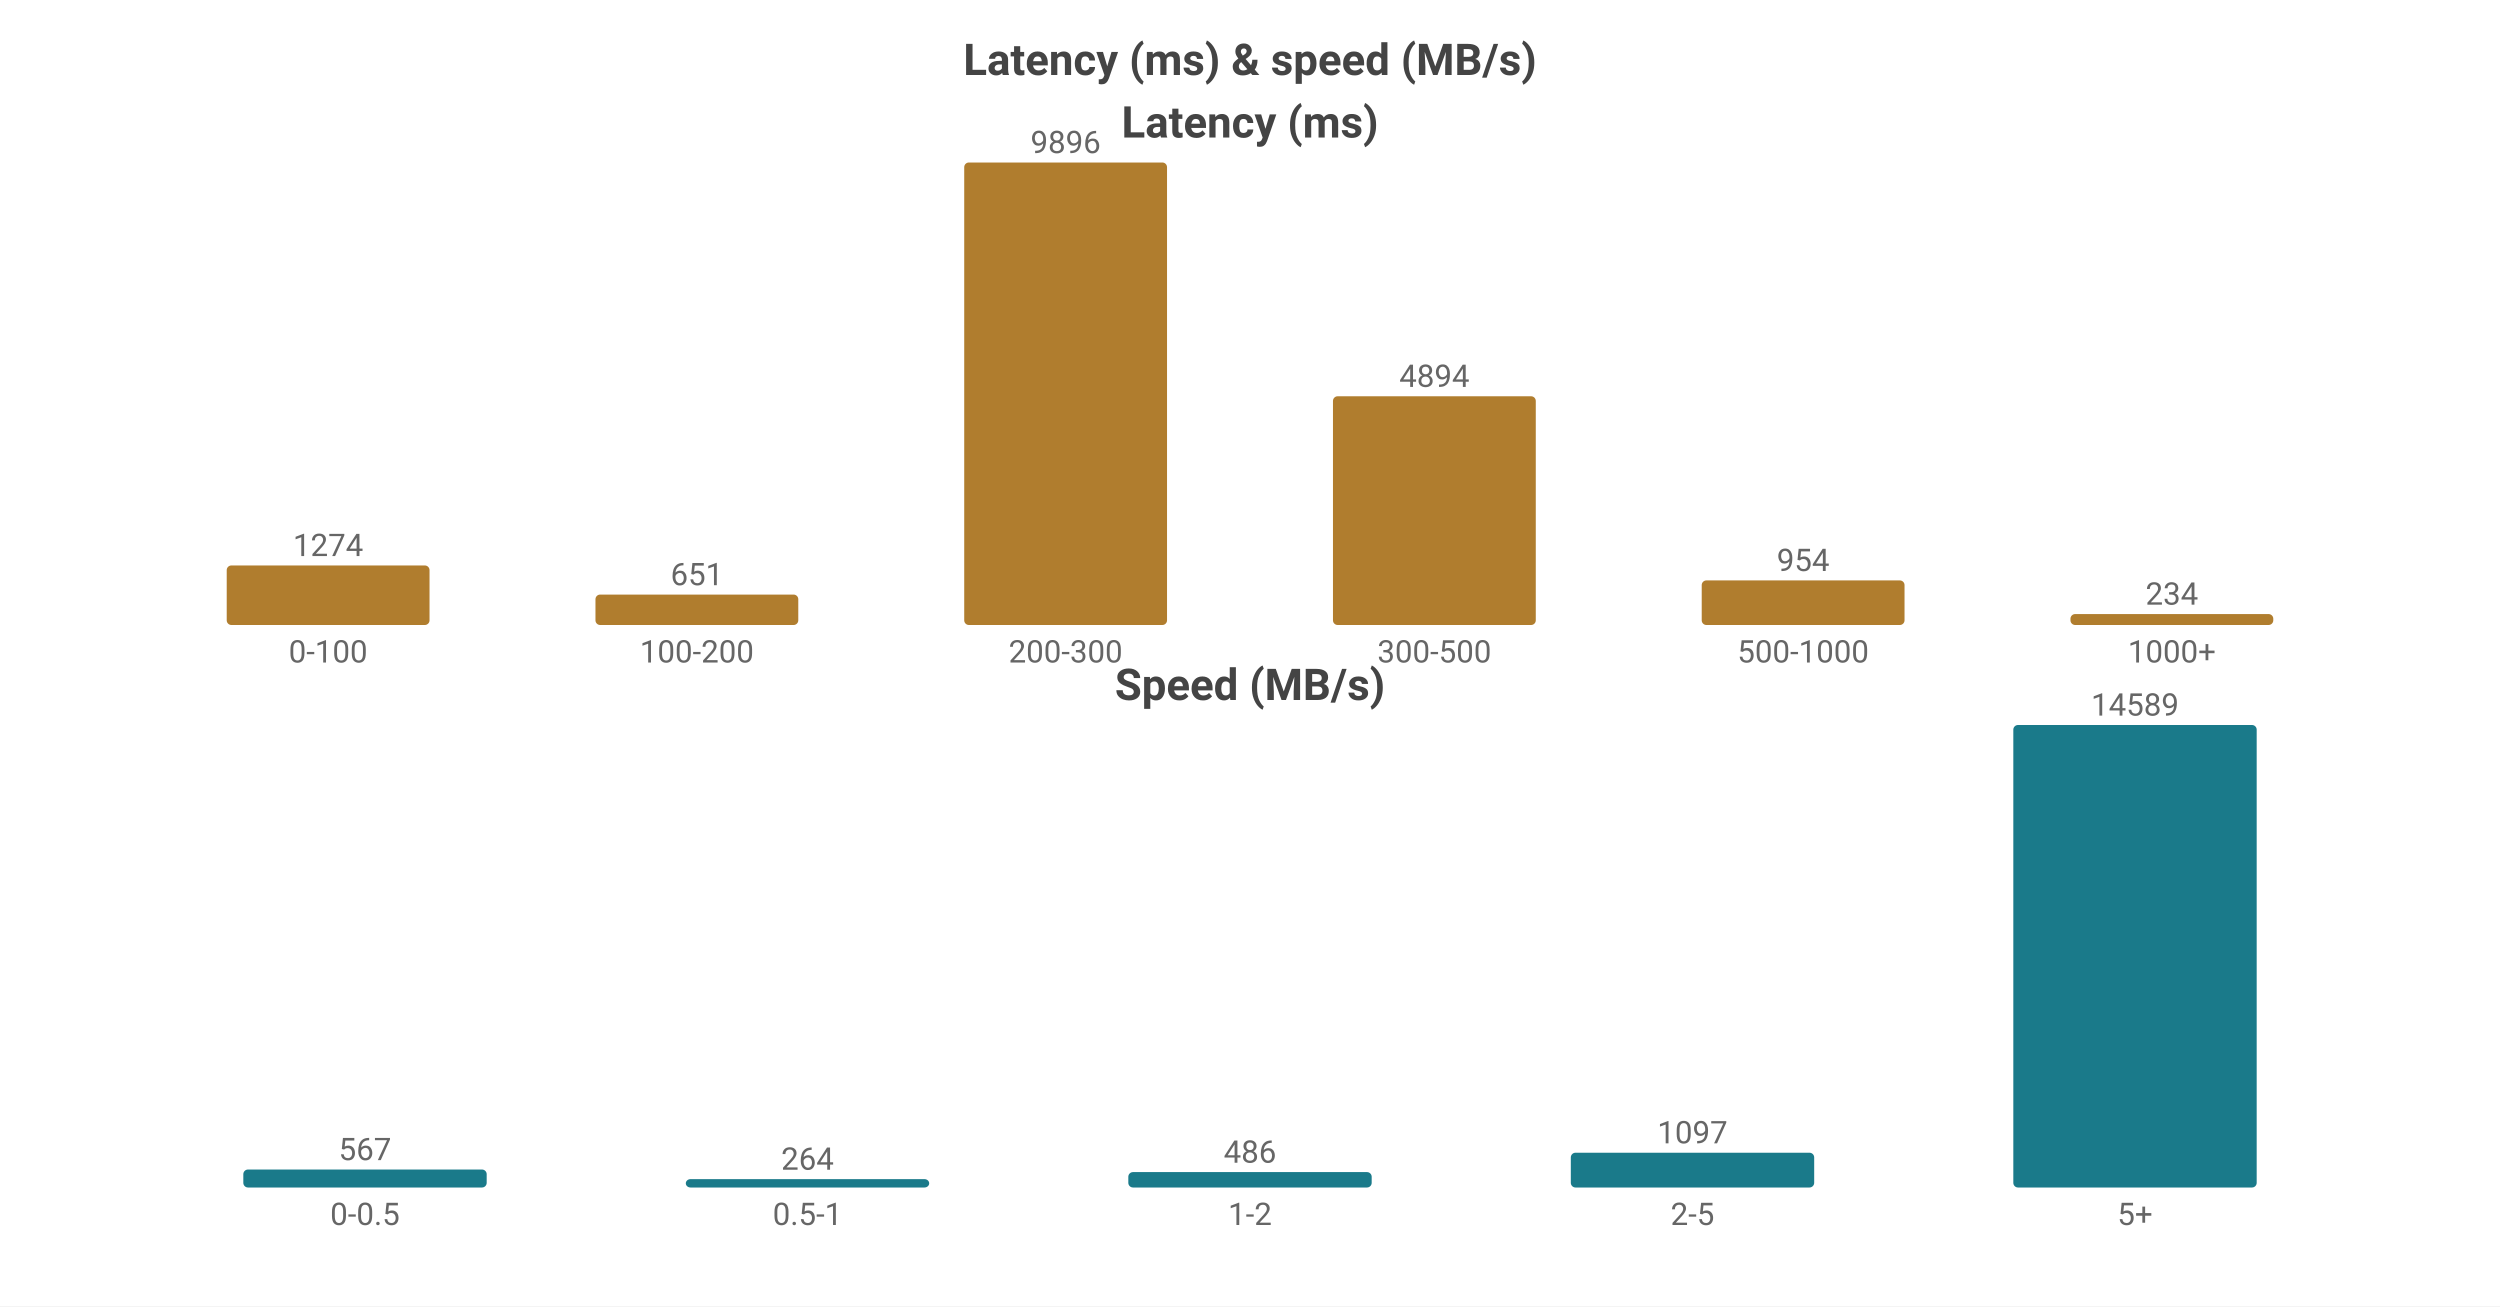
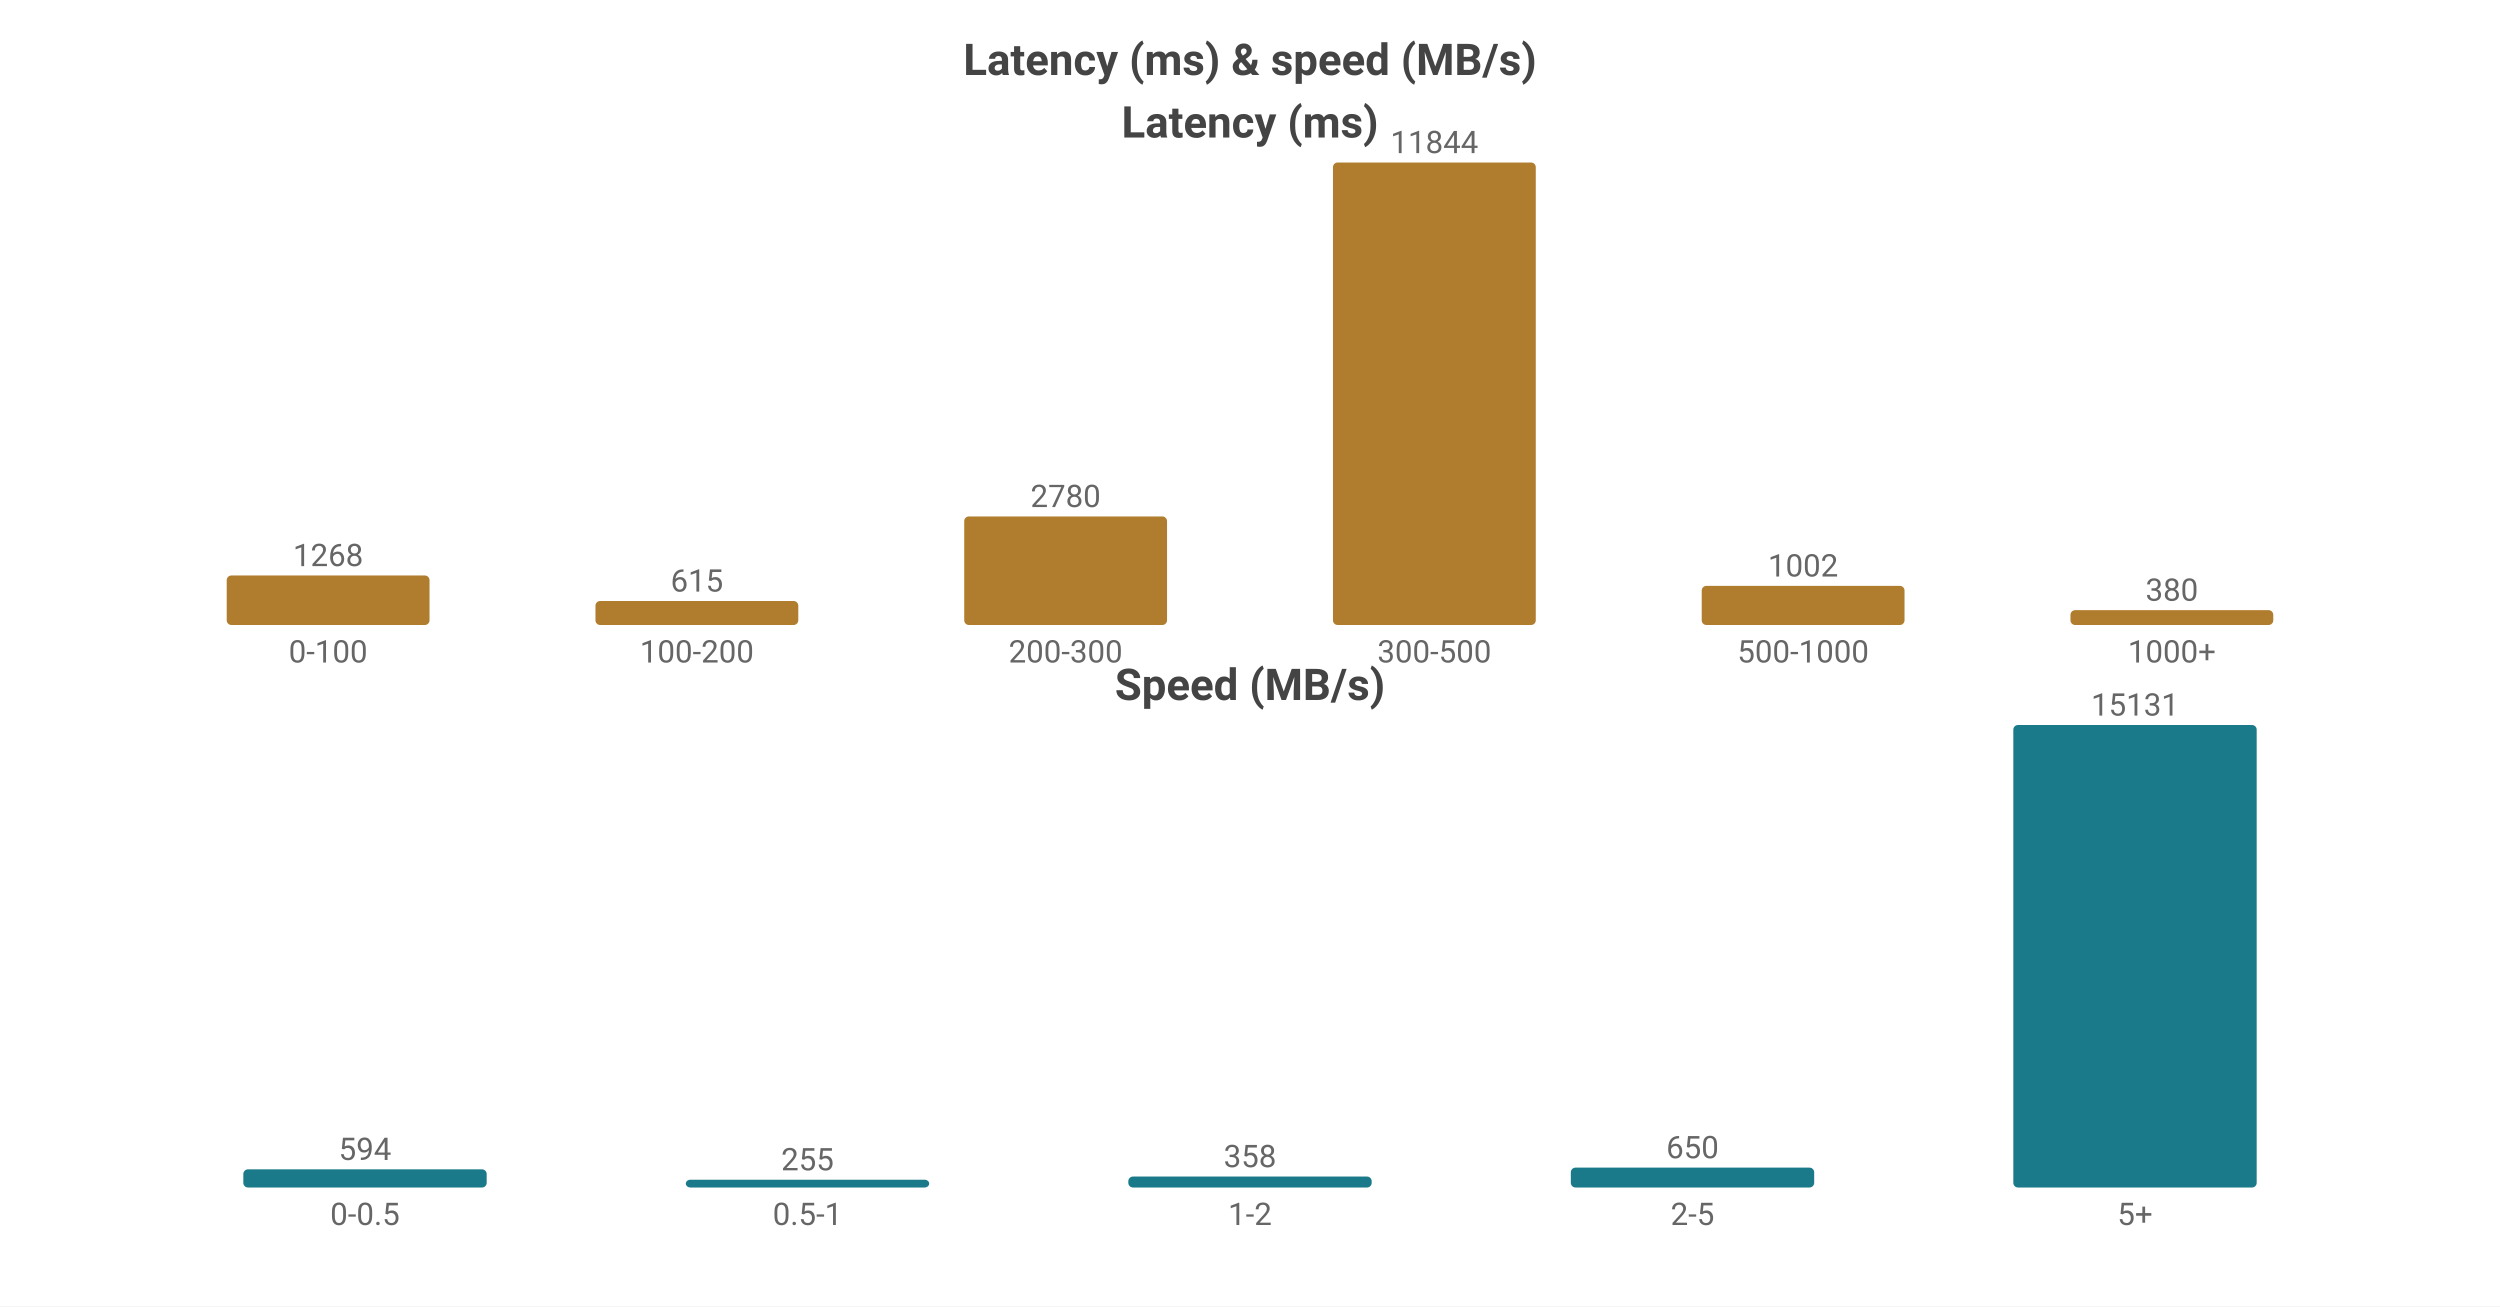
<svg xmlns="http://www.w3.org/2000/svg" width="800" height="418" viewBox="0 0 800 418">
  <rect width="800" height="418" fill="#ffffff" />
  <style>text{font-family:system-ui,-apple-system,'Segoe UI',Roboto,'PingFang SC','Microsoft YaHei','Noto Sans CJK SC',sans-serif}.g{stroke:#e8e8e8;stroke-width:1}.a{stroke:#999;stroke-width:1}.t{font-size:10px;fill:#666}.m{font-size:10px;text-anchor:middle;fill:#666}.e{font-size:10px;text-anchor:end;fill:#666}.l{font-size:11px;fill:#333}.tt{font-size:14px;font-weight:600;text-anchor:middle;fill:#444}.em{font-size:13px;text-anchor:middle;fill:#999}</style>
  <text class="tt" x="400.0" y="24">Latency (ms) &amp; speed (MB/s)</text>
  <text class="tt" x="400.0" y="44">Latency (ms)</text>
-   <rect x="72.55" y="180.947" width="64.9" height="19.053" fill="#b07d2e" rx="1.5" />
-   <text class="m" x="105.0" y="177.947">1274</text>
+   <rect x="72.55" y="184.155" width="64.9" height="15.845" fill="#b07d2e" rx="1.5" />
+   <text class="m" x="105.0" y="181.155">1268</text>
  <text class="m" x="105.0" y="212">0-100</text>
-   <rect x="190.55" y="190.264" width="64.9" height="9.736" fill="#b07d2e" rx="1.5" />
-   <text class="m" x="223.0" y="187.264">651</text>
+   <rect x="190.55" y="192.315" width="64.9" height="7.685" fill="#b07d2e" rx="1.5" />
+   <text class="m" x="223.0" y="189.315">615</text>
  <text class="m" x="223.0" y="212">100-200</text>
-   <rect x="308.55" y="52.0" width="64.9" height="148.0" fill="#b07d2e" rx="1.5" />
-   <text class="m" x="341.0" y="49.0">9896</text>
+   <rect x="308.55" y="165.262" width="64.9" height="34.738" fill="#b07d2e" rx="1.5" />
+   <text class="m" x="341.0" y="162.262">2780</text>
  <text class="m" x="341.0" y="212">200-300</text>
-   <rect x="426.55" y="126.808" width="64.9" height="73.192" fill="#b07d2e" rx="1.5" />
-   <text class="m" x="459.0" y="123.808">4894</text>
+   <rect x="426.55" y="52.0" width="64.9" height="148.0" fill="#b07d2e" rx="1.5" />
+   <text class="m" x="459.0" y="49.0">11844</text>
  <text class="m" x="459.0" y="212">300-500</text>
-   <rect x="544.55" y="185.732" width="64.9" height="14.268" fill="#b07d2e" rx="1.5" />
-   <text class="m" x="577.0" y="182.732">954</text>
+   <rect x="544.55" y="187.479" width="64.9" height="12.521" fill="#b07d2e" rx="1.5" />
+   <text class="m" x="577.0" y="184.479">1002</text>
  <text class="m" x="577.0" y="212">500-1000</text>
-   <rect x="662.55" y="196.5" width="64.9" height="3.5" fill="#b07d2e" rx="1.5" />
-   <text class="m" x="695.0" y="193.5">234</text>
+   <rect x="662.55" y="195.252" width="64.9" height="4.748" fill="#b07d2e" rx="1.5" />
+   <text class="m" x="695.0" y="192.252">380</text>
  <text class="m" x="695.0" y="212">1000+</text>
  <text class="tt" x="400.0" y="224">Speed (MB/s)</text>
-   <rect x="77.86" y="374.248" width="77.88" height="5.752" fill="#1a7a8a" rx="1.5" />
-   <text class="m" x="116.8" y="371.248">567</text>
+   <rect x="77.86" y="374.19" width="77.88" height="5.81" fill="#1a7a8a" rx="1.5" />
+   <text class="m" x="116.8" y="371.19">594</text>
  <text class="m" x="116.8" y="392">0-0.5</text>
-   <rect x="219.46" y="377.322" width="77.88" height="2.678" fill="#1a7a8a" rx="1.5" />
-   <text class="m" x="258.4" y="374.322">264</text>
+   <rect x="219.46" y="377.506" width="77.88" height="2.494" fill="#1a7a8a" rx="1.5" />
+   <text class="m" x="258.4" y="374.506">255</text>
  <text class="m" x="258.4" y="392">0.5-1</text>
-   <rect x="361.06" y="375.07" width="77.88" height="4.93" fill="#1a7a8a" rx="1.5" />
-   <text class="m" x="400.0" y="372.07">486</text>
+   <rect x="361.06" y="376.498" width="77.88" height="3.502" fill="#1a7a8a" rx="1.5" />
+   <text class="m" x="400.0" y="373.498">358</text>
  <text class="m" x="400.0" y="392">1-2</text>
-   <rect x="502.66" y="368.871" width="77.88" height="11.129" fill="#1a7a8a" rx="1.5" />
-   <text class="m" x="541.6" y="365.871">1097</text>
+   <rect x="502.66" y="373.642" width="77.88" height="6.358" fill="#1a7a8a" rx="1.5" />
+   <text class="m" x="541.6" y="370.642">650</text>
  <text class="m" x="541.6" y="392">2-5</text>
  <rect x="644.26" y="232.0" width="77.88" height="148.0" fill="#1a7a8a" rx="1.5" />
-   <text class="m" x="683.2" y="229.0">14589</text>
+   <text class="m" x="683.2" y="229.0">15131</text>
  <text class="m" x="683.2" y="392">5+</text>
</svg>
